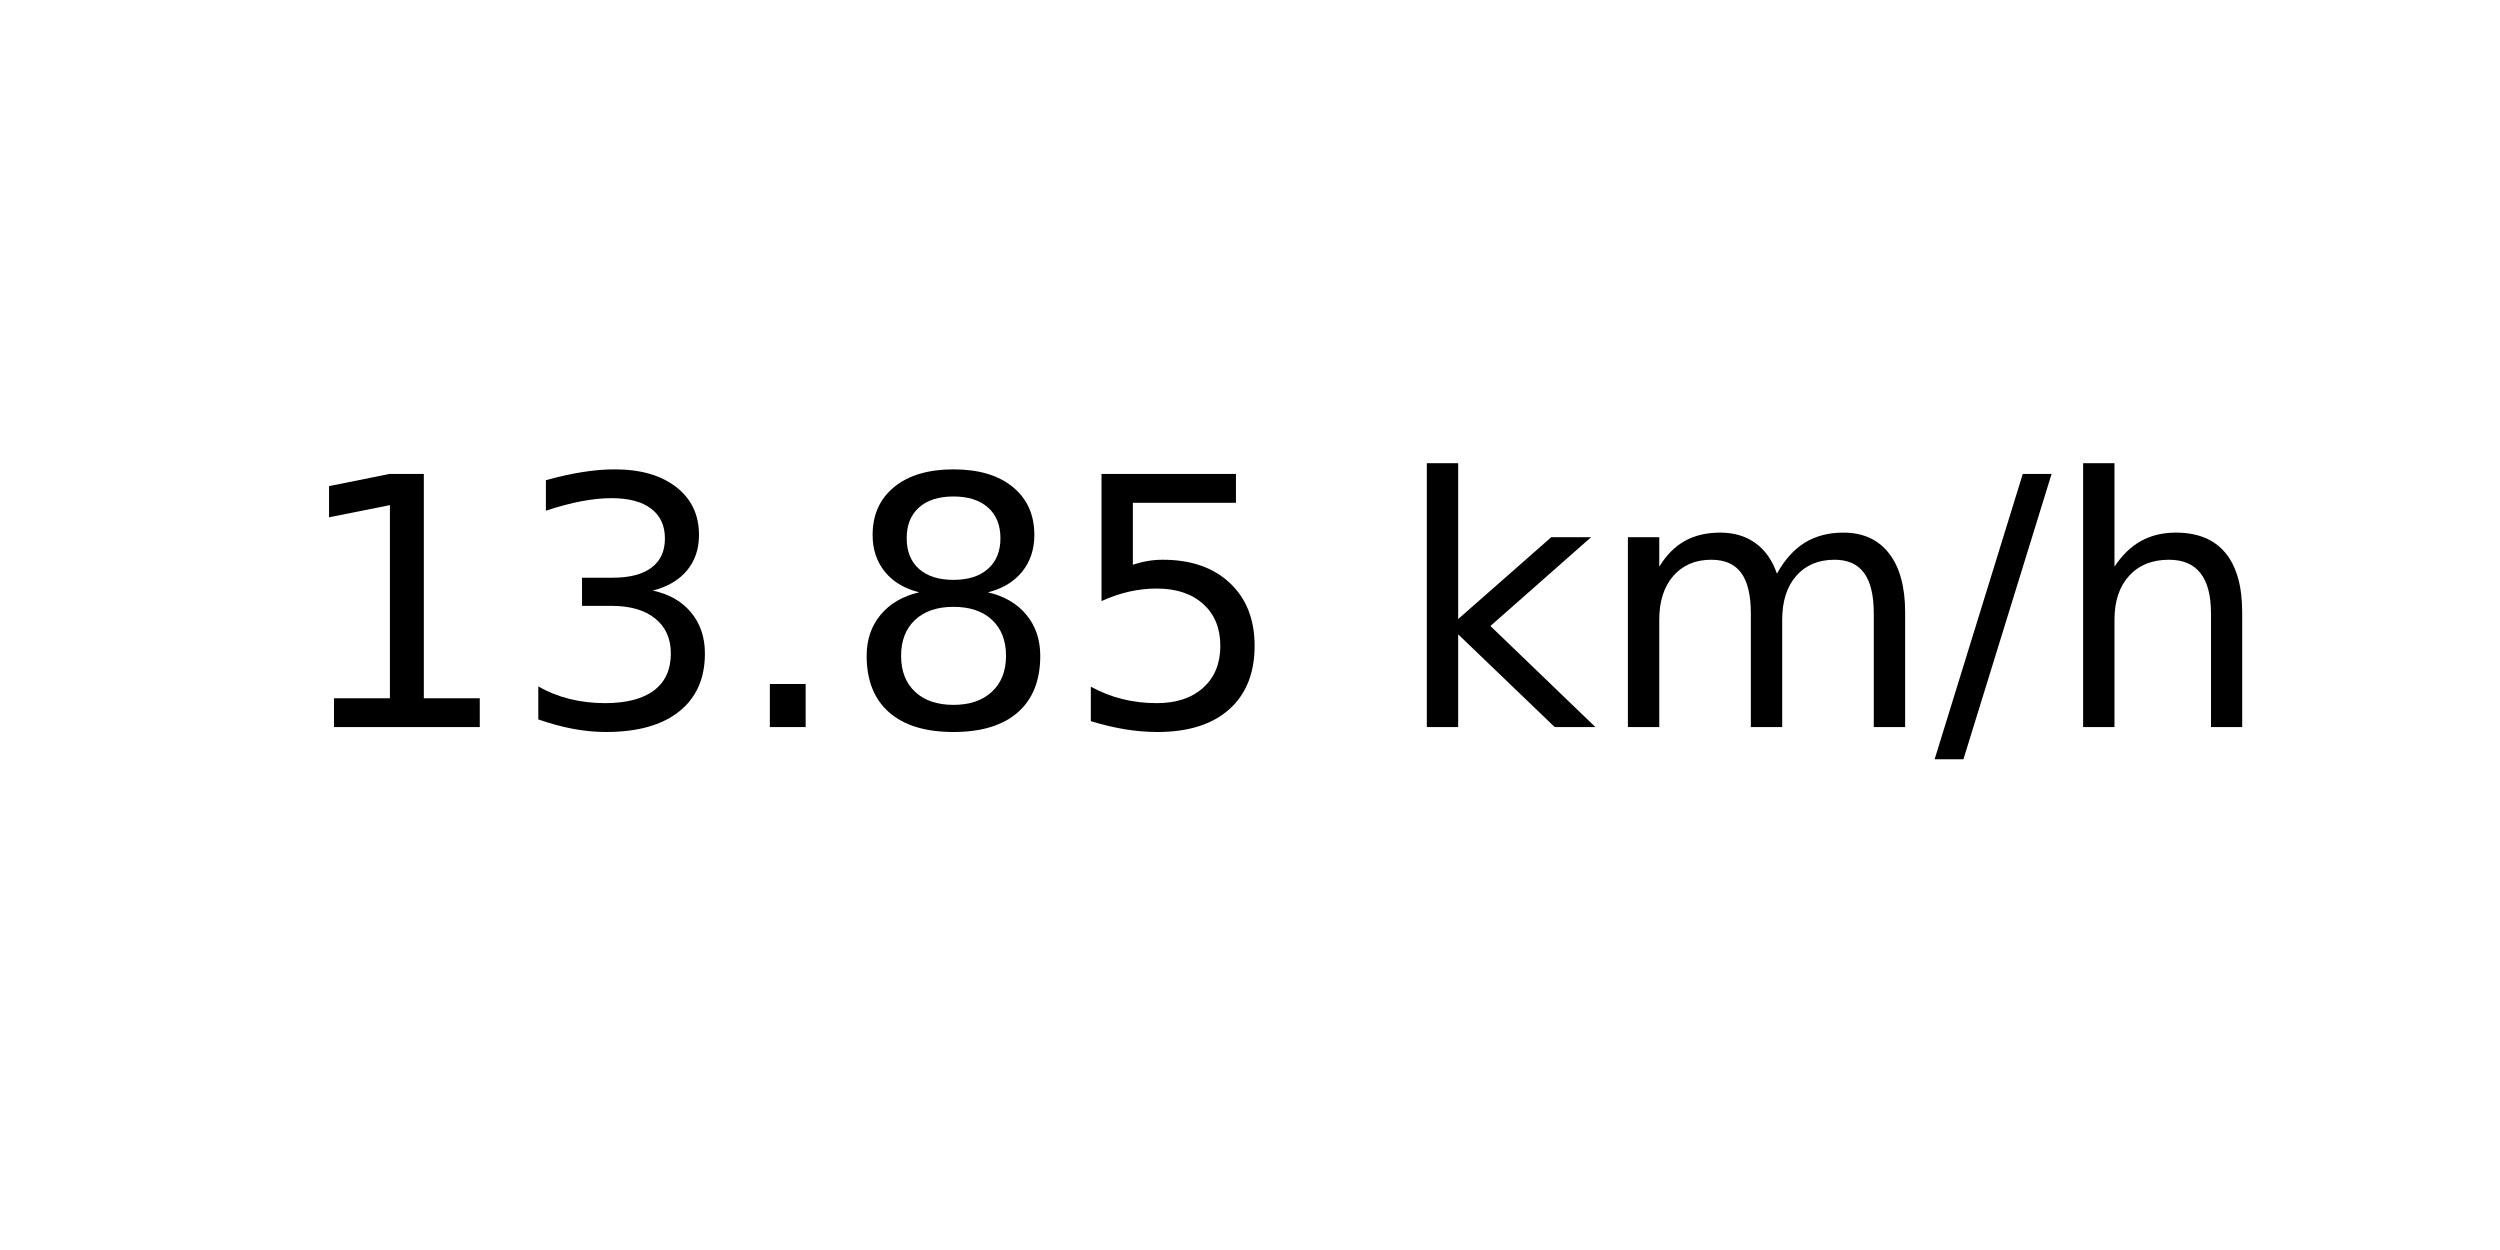
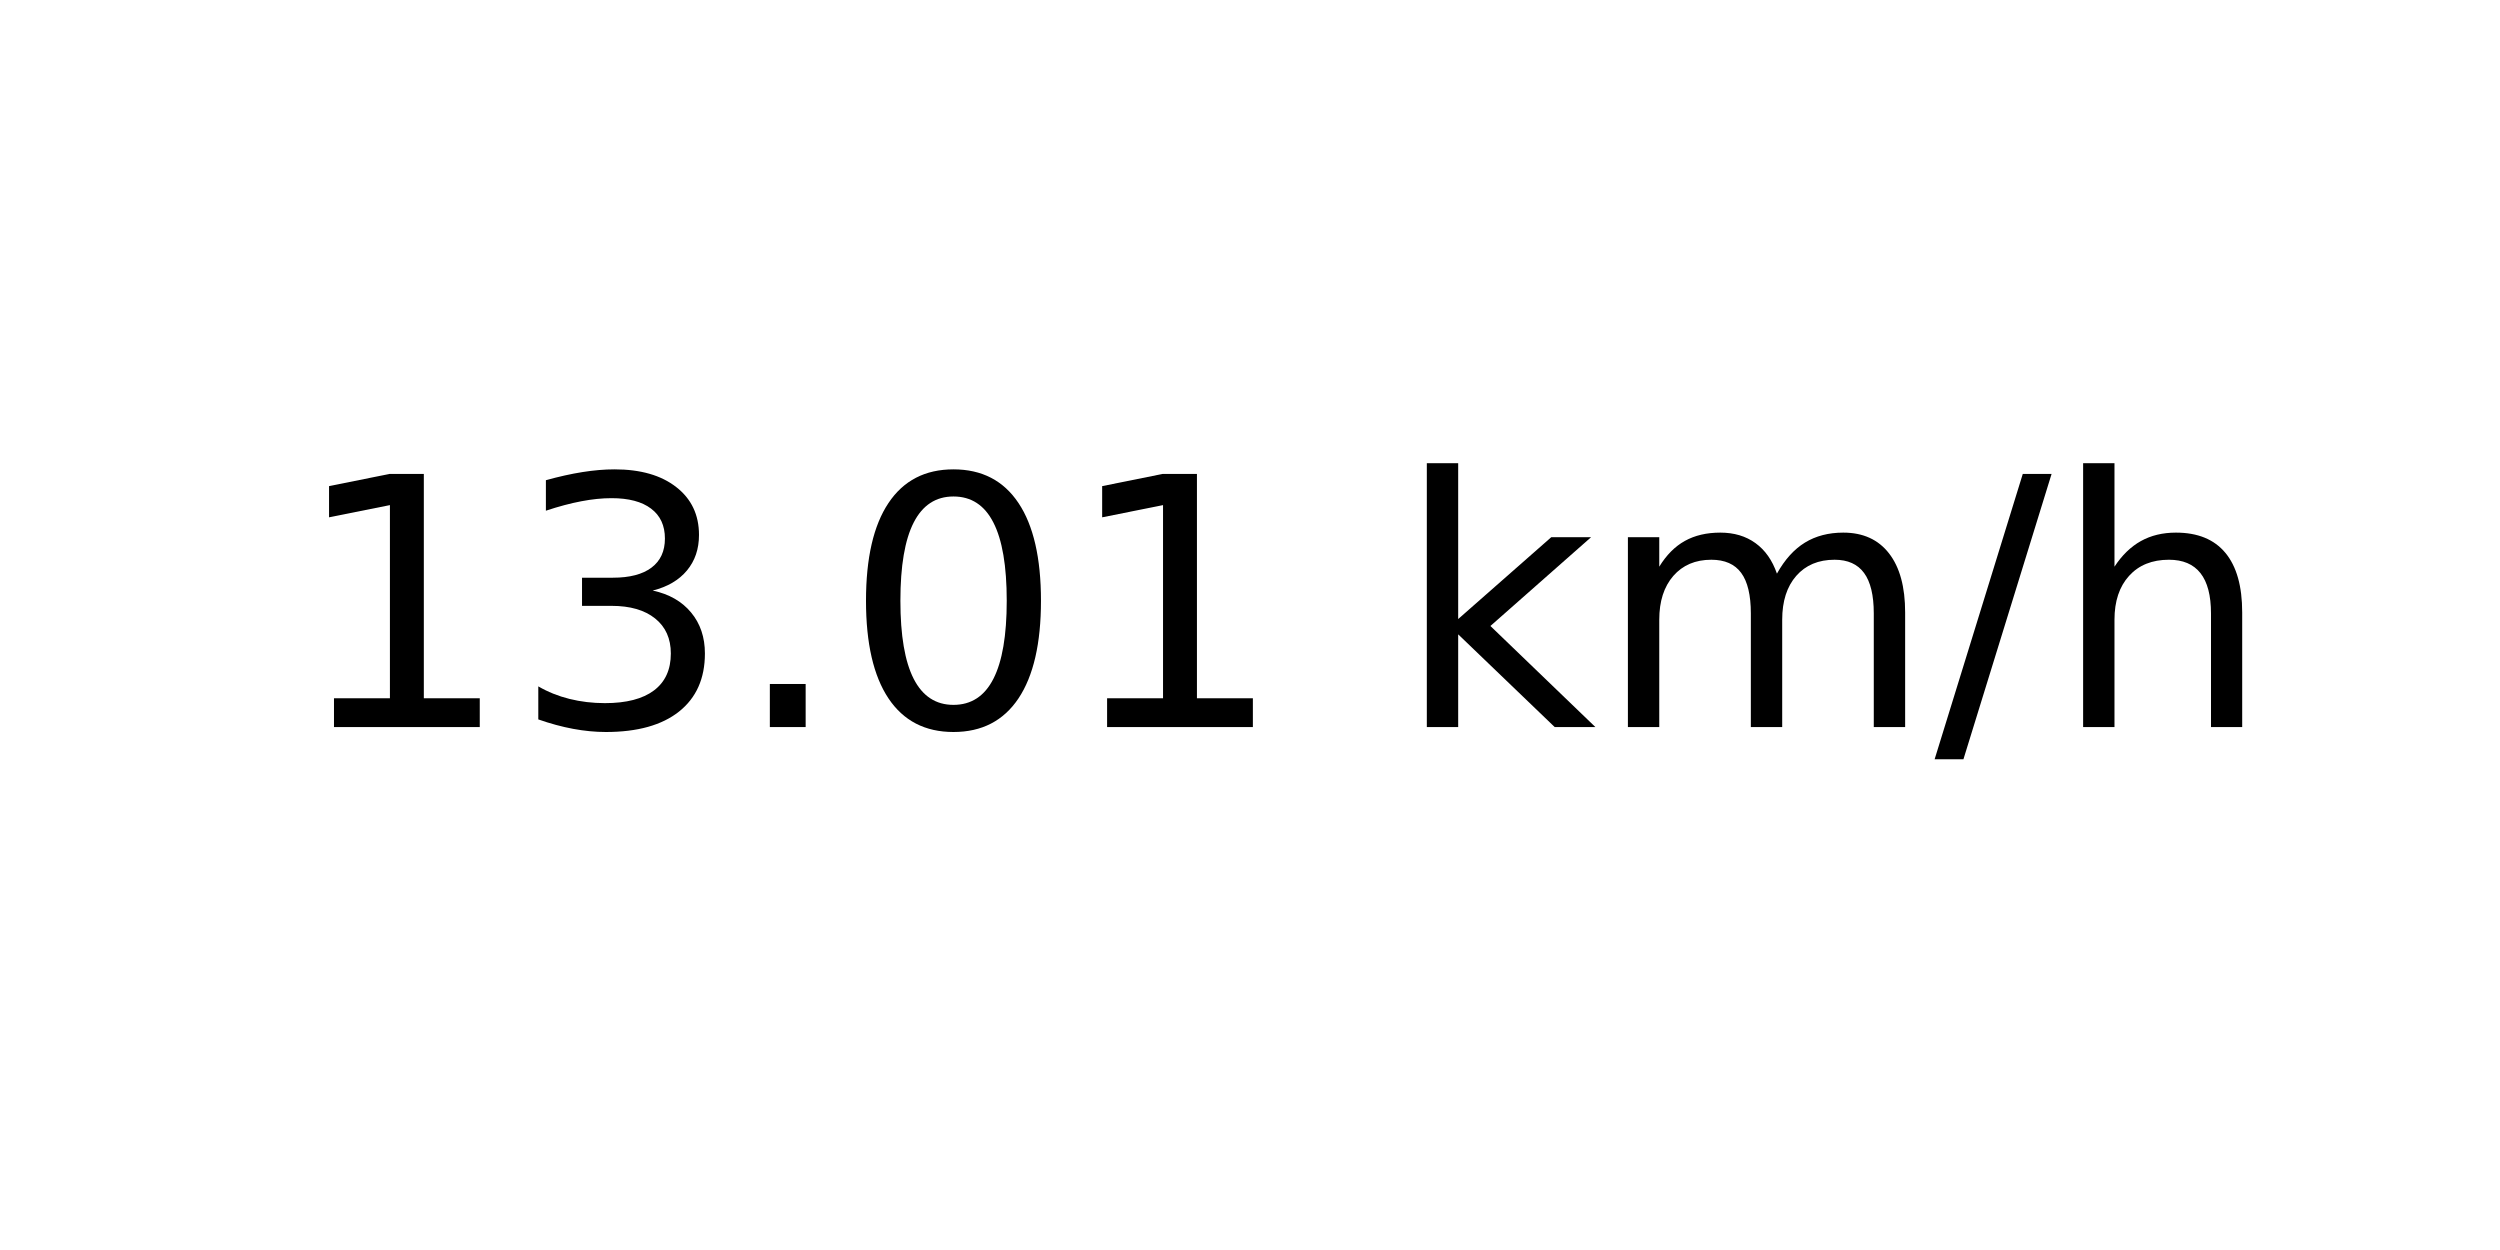
<svg xmlns="http://www.w3.org/2000/svg" xmlns:xlink="http://www.w3.org/1999/xlink" width="72pt" height="36pt" viewBox="0 0 72 36" version="1.1">
  <defs>
    <style type="text/css">*{stroke-linejoin: round; stroke-linecap: butt}</style>
  </defs>
  <g id="figure_1">
    <g id="axes_1">
      <g id="text_1">
        <g transform="translate(8.378125 20.93937) scale(0.1 -0.1)">
          <defs>
            <path id="DejaVuSans-31" d="M 794 531  L 1825 531  L 1825 4091  L 703 3866  L 703 4441  L 1819 4666  L 2450 4666  L 2450 531  L 3481 531  L 3481 0  L 794 0  L 794 531  z " transform="scale(0.015625)" />
            <path id="DejaVuSans-33" d="M 2597 2516  Q 3050 2419 3304 2112  Q 3559 1806 3559 1356  Q 3559 666 3084 287  Q 2609 -91 1734 -91  Q 1441 -91 1130 -33  Q 819 25 488 141  L 488 750  Q 750 597 1062 519  Q 1375 441 1716 441  Q 2309 441 2620 675  Q 2931 909 2931 1356  Q 2931 1769 2642 2001  Q 2353 2234 1838 2234  L 1294 2234  L 1294 2753  L 1863 2753  Q 2328 2753 2575 2939  Q 2822 3125 2822 3475  Q 2822 3834 2567 4026  Q 2313 4219 1838 4219  Q 1578 4219 1281 4162  Q 984 4106 628 3988  L 628 4550  Q 988 4650 1302 4700  Q 1616 4750 1894 4750  Q 2613 4750 3031 4423  Q 3450 4097 3450 3541  Q 3450 3153 3228 2886  Q 3006 2619 2597 2516  z " transform="scale(0.015625)" />
            <path id="DejaVuSans-2e" d="M 684 794  L 1344 794  L 1344 0  L 684 0  L 684 794  z " transform="scale(0.015625)" />
-             <path id="DejaVuSans-38" d="M 2034 2216  Q 1584 2216 1326 1975  Q 1069 1734 1069 1313  Q 1069 891 1326 650  Q 1584 409 2034 409  Q 2484 409 2743 651  Q 3003 894 3003 1313  Q 3003 1734 2745 1975  Q 2488 2216 2034 2216  z M 1403 2484  Q 997 2584 770 2862  Q 544 3141 544 3541  Q 544 4100 942 4425  Q 1341 4750 2034 4750  Q 2731 4750 3128 4425  Q 3525 4100 3525 3541  Q 3525 3141 3298 2862  Q 3072 2584 2669 2484  Q 3125 2378 3379 2068  Q 3634 1759 3634 1313  Q 3634 634 3220 271  Q 2806 -91 2034 -91  Q 1263 -91 848 271  Q 434 634 434 1313  Q 434 1759 690 2068  Q 947 2378 1403 2484  z M 1172 3481  Q 1172 3119 1398 2916  Q 1625 2713 2034 2713  Q 2441 2713 2670 2916  Q 2900 3119 2900 3481  Q 2900 3844 2670 4047  Q 2441 4250 2034 4250  Q 1625 4250 1398 4047  Q 1172 3844 1172 3481  z " transform="scale(0.015625)" />
-             <path id="DejaVuSans-35" d="M 691 4666  L 3169 4666  L 3169 4134  L 1269 4134  L 1269 2991  Q 1406 3038 1543 3061  Q 1681 3084 1819 3084  Q 2600 3084 3056 2656  Q 3513 2228 3513 1497  Q 3513 744 3044 326  Q 2575 -91 1722 -91  Q 1428 -91 1123 -41  Q 819 9 494 109  L 494 744  Q 775 591 1075 516  Q 1375 441 1709 441  Q 2250 441 2565 725  Q 2881 1009 2881 1497  Q 2881 1984 2565 2268  Q 2250 2553 1709 2553  Q 1456 2553 1204 2497  Q 953 2441 691 2322  L 691 4666  z " transform="scale(0.015625)" />
+             <path id="DejaVuSans-30" d="M 2034 4250  Q 1547 4250 1301 3770  Q 1056 3291 1056 2328  Q 1056 1369 1301 889  Q 1547 409 2034 409  Q 2525 409 2770 889  Q 3016 1369 3016 2328  Q 3016 3291 2770 3770  Q 2525 4250 2034 4250  z M 2034 4750  Q 2819 4750 3233 4129  Q 3647 3509 3647 2328  Q 3647 1150 3233 529  Q 2819 -91 2034 -91  Q 1250 -91 836 529  Q 422 1150 422 2328  Q 422 3509 836 4129  Q 1250 4750 2034 4750  z " transform="scale(0.015625)" />
            <path id="DejaVuSans-20" transform="scale(0.015625)" />
            <path id="DejaVuSans-6b" d="M 581 4863  L 1159 4863  L 1159 1991  L 2875 3500  L 3609 3500  L 1753 1863  L 3688 0  L 2938 0  L 1159 1709  L 1159 0  L 581 0  L 581 4863  z " transform="scale(0.015625)" />
            <path id="DejaVuSans-6d" d="M 3328 2828  Q 3544 3216 3844 3400  Q 4144 3584 4550 3584  Q 5097 3584 5394 3201  Q 5691 2819 5691 2113  L 5691 0  L 5113 0  L 5113 2094  Q 5113 2597 4934 2840  Q 4756 3084 4391 3084  Q 3944 3084 3684 2787  Q 3425 2491 3425 1978  L 3425 0  L 2847 0  L 2847 2094  Q 2847 2600 2669 2842  Q 2491 3084 2119 3084  Q 1678 3084 1418 2786  Q 1159 2488 1159 1978  L 1159 0  L 581 0  L 581 3500  L 1159 3500  L 1159 2956  Q 1356 3278 1631 3431  Q 1906 3584 2284 3584  Q 2666 3584 2933 3390  Q 3200 3197 3328 2828  z " transform="scale(0.015625)" />
            <path id="DejaVuSans-2f" d="M 1625 4666  L 2156 4666  L 531 -594  L 0 -594  L 1625 4666  z " transform="scale(0.015625)" />
            <path id="DejaVuSans-68" d="M 3513 2113  L 3513 0  L 2938 0  L 2938 2094  Q 2938 2591 2744 2837  Q 2550 3084 2163 3084  Q 1697 3084 1428 2787  Q 1159 2491 1159 1978  L 1159 0  L 581 0  L 581 4863  L 1159 4863  L 1159 2956  Q 1366 3272 1645 3428  Q 1925 3584 2291 3584  Q 2894 3584 3203 3211  Q 3513 2838 3513 2113  z " transform="scale(0.015625)" />
          </defs>
          <use xlink:href="#DejaVuSans-31" />
          <use xlink:href="#DejaVuSans-33" x="63.623" />
          <use xlink:href="#DejaVuSans-2e" x="127.246" />
-           <use xlink:href="#DejaVuSans-38" x="159.033" />
-           <use xlink:href="#DejaVuSans-35" x="222.656" />
+           <use xlink:href="#DejaVuSans-30" x="159.033" />
+           <use xlink:href="#DejaVuSans-31" x="222.656" />
          <use xlink:href="#DejaVuSans-20" x="286.279" />
          <use xlink:href="#DejaVuSans-6b" x="318.066" />
          <use xlink:href="#DejaVuSans-6d" x="375.977" />
          <use xlink:href="#DejaVuSans-2f" x="473.389" />
          <use xlink:href="#DejaVuSans-68" x="507.08" />
        </g>
      </g>
    </g>
  </g>
</svg>
